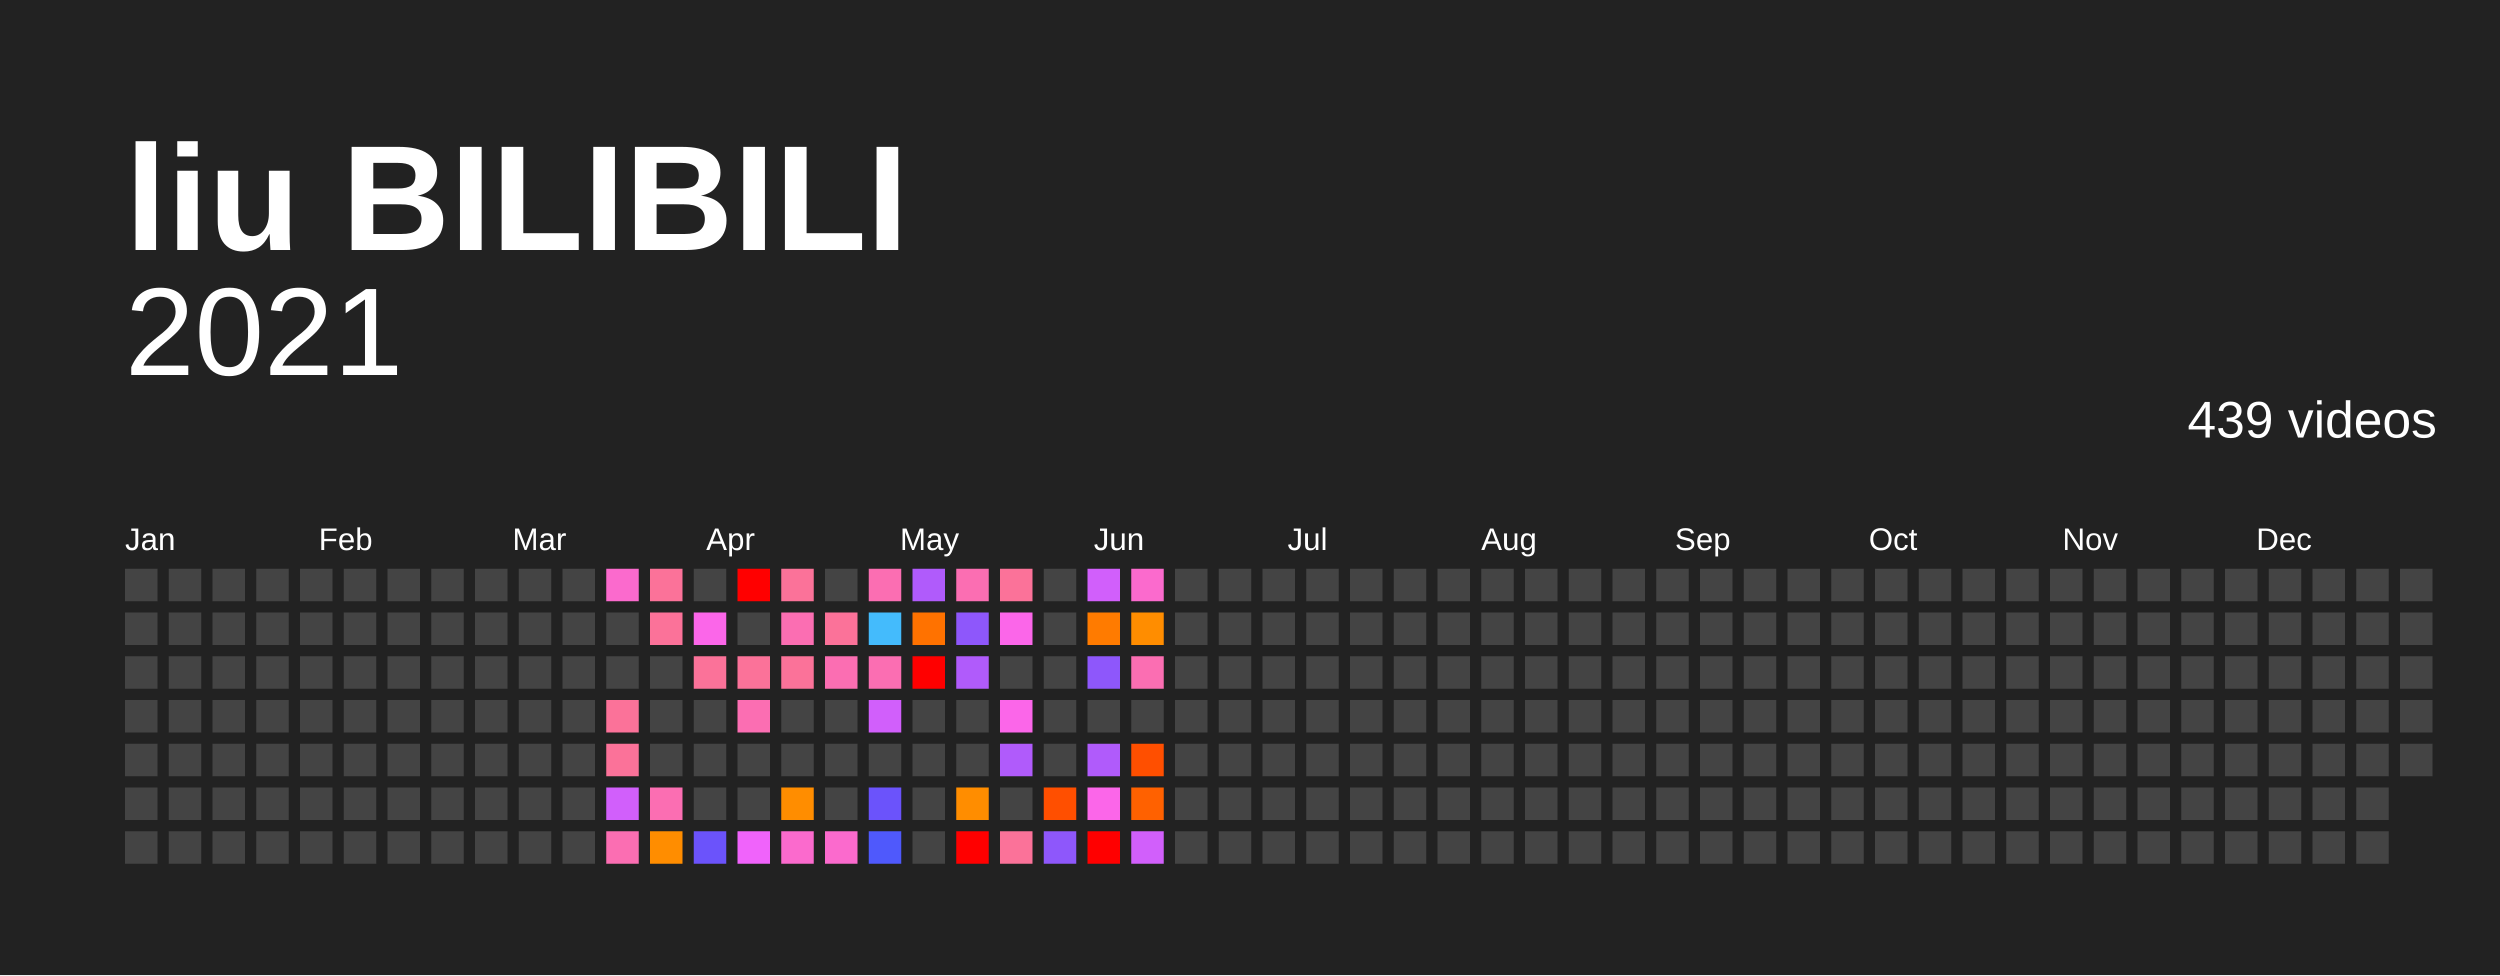
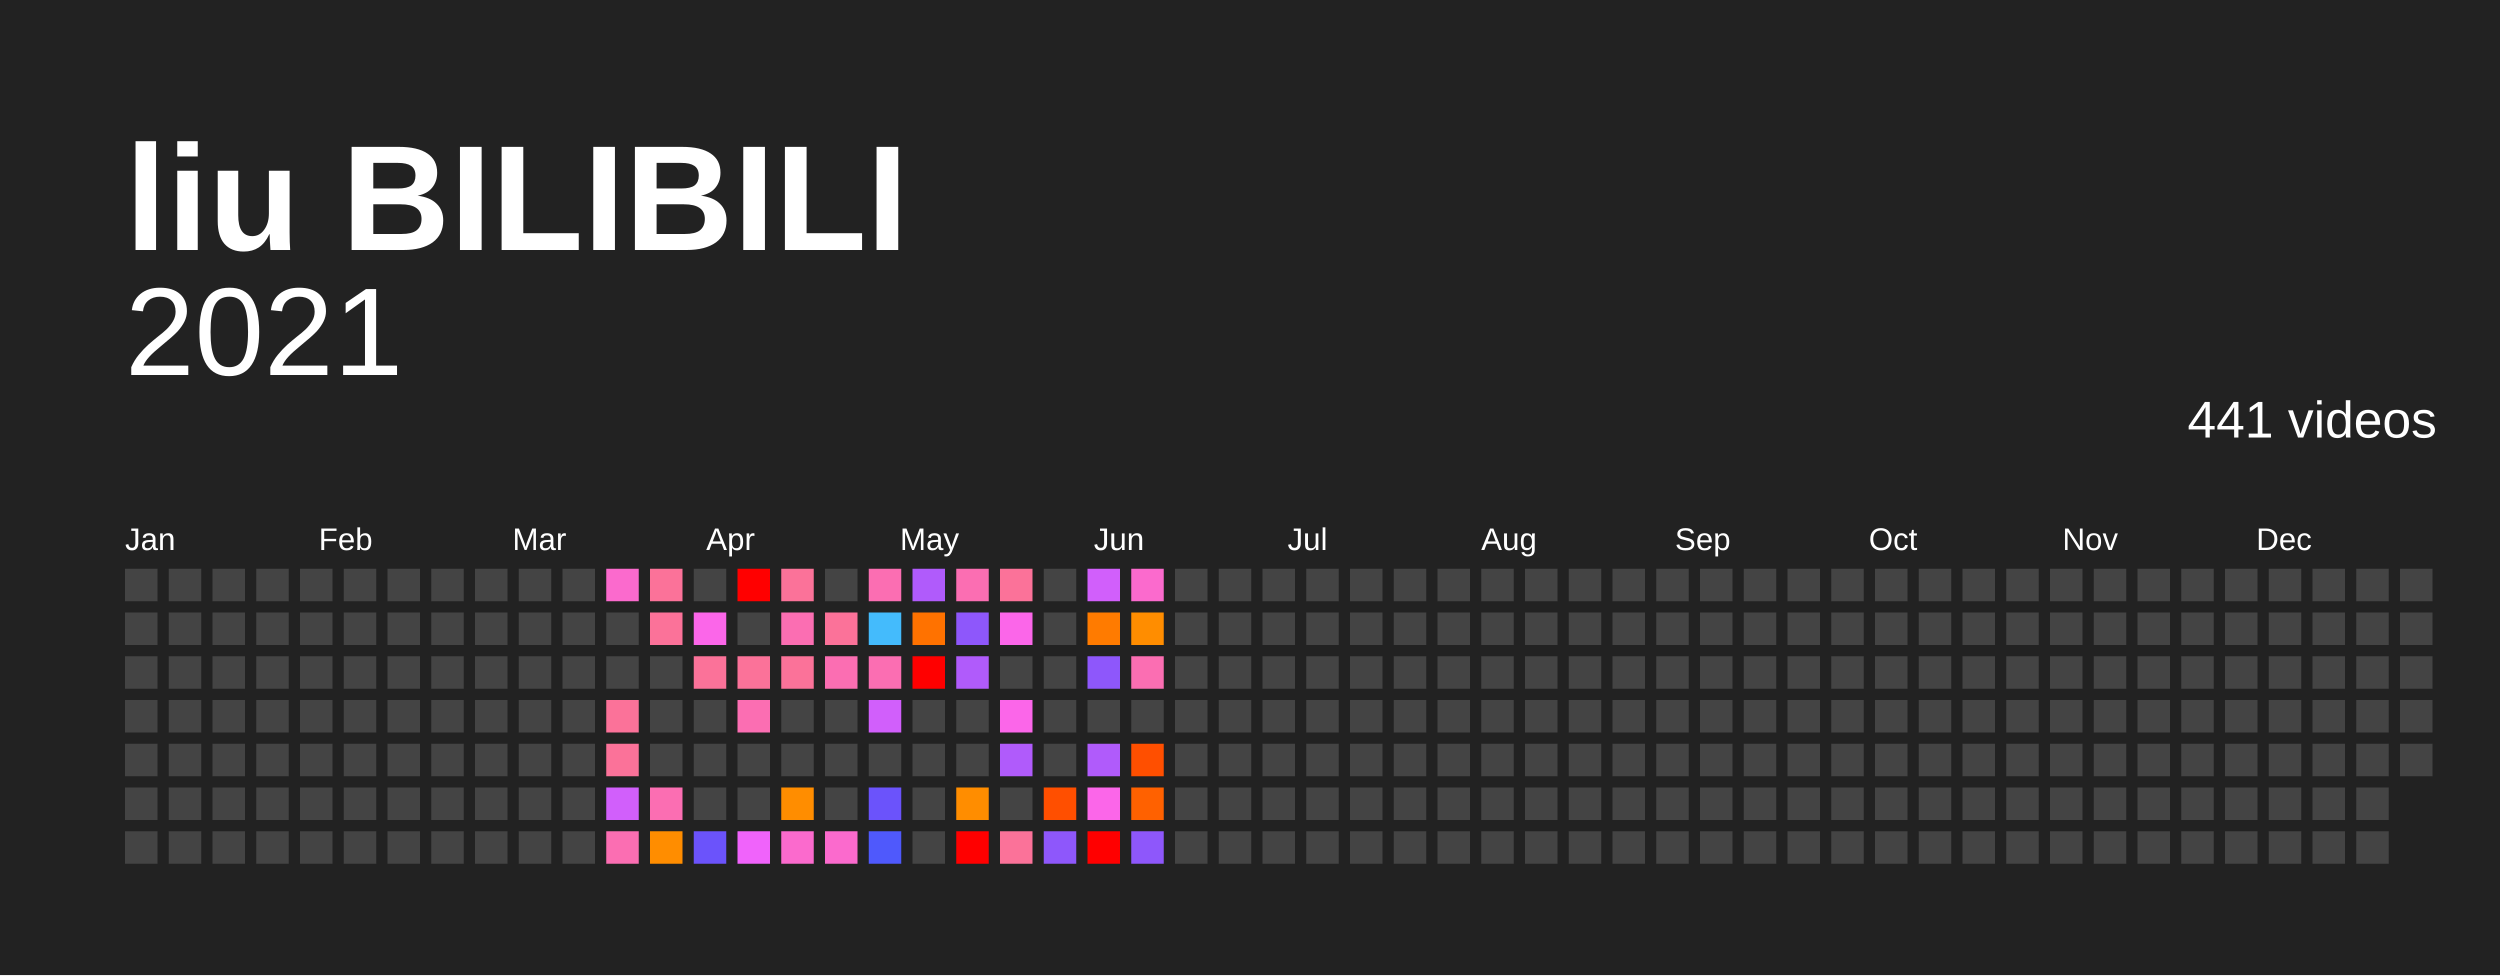
<svg xmlns="http://www.w3.org/2000/svg" baseProfile="full" height="78mm" version="1.1" viewBox="0,0,200,78" width="200mm">
  <defs />
  <rect fill="#222222" height="78" width="200" x="0" y="0" />
  <text fill="#FFFFFF" style="font-size:12px; font-family:Arial; font-weight:bold;" x="10" y="20">liu BILIBILI</text>
  <text alignment-baseline="hanging" fill="#FFFFFF" style="font-size:10.0px; font-family:Arial;" x="10" y="30">2021</text>
-   <text alignment-baseline="hanging" fill="#FFFFFF" style="font-size:4.125px; font-family:Arial;" x="175" y="35">439 videos</text>
+   <text alignment-baseline="hanging" fill="#FFFFFF" style="font-size:4.125px; font-family:Arial;" x="175" y="35">441 videos</text>
  <text fill="#FFFFFF" style="font-size:2.5px; font-family:Arial" x="10.0" y="44">Jan</text>
  <text fill="#FFFFFF" style="font-size:2.5px; font-family:Arial" x="25.5" y="44">Feb</text>
  <text fill="#FFFFFF" style="font-size:2.5px; font-family:Arial" x="41.0" y="44">Mar</text>
  <text fill="#FFFFFF" style="font-size:2.5px; font-family:Arial" x="56.5" y="44">Apr</text>
  <text fill="#FFFFFF" style="font-size:2.5px; font-family:Arial" x="72.0" y="44">May</text>
  <text fill="#FFFFFF" style="font-size:2.5px; font-family:Arial" x="87.5" y="44">Jun</text>
  <text fill="#FFFFFF" style="font-size:2.5px; font-family:Arial" x="103.0" y="44">Jul</text>
  <text fill="#FFFFFF" style="font-size:2.5px; font-family:Arial" x="118.5" y="44">Aug</text>
  <text fill="#FFFFFF" style="font-size:2.5px; font-family:Arial" x="134.0" y="44">Sep</text>
  <text fill="#FFFFFF" style="font-size:2.5px; font-family:Arial" x="149.5" y="44">Oct</text>
  <text fill="#FFFFFF" style="font-size:2.5px; font-family:Arial" x="165.0" y="44">Nov</text>
  <text fill="#FFFFFF" style="font-size:2.5px; font-family:Arial" x="180.5" y="44">Dec</text>
  <rect fill="#444444" height="2.6" width="2.6" x="10.0" y="45.5" />
  <rect fill="#444444" height="2.6" width="2.6" x="10.0" y="49.0" />
  <rect fill="#444444" height="2.6" width="2.6" x="10.0" y="52.5" />
  <rect fill="#444444" height="2.6" width="2.6" x="10.0" y="56.0" />
  <rect fill="#444444" height="2.6" width="2.6" x="10.0" y="59.5" />
  <rect fill="#444444" height="2.6" width="2.6" x="10.0" y="63.0" />
  <rect fill="#444444" height="2.6" width="2.6" x="10.0" y="66.5" />
  <rect fill="#444444" height="2.6" width="2.6" x="13.5" y="45.5" />
  <rect fill="#444444" height="2.6" width="2.6" x="13.5" y="49.0" />
  <rect fill="#444444" height="2.6" width="2.6" x="13.5" y="52.5" />
  <rect fill="#444444" height="2.6" width="2.6" x="13.5" y="56.0" />
  <rect fill="#444444" height="2.6" width="2.6" x="13.5" y="59.5" />
  <rect fill="#444444" height="2.6" width="2.6" x="13.5" y="63.0" />
  <rect fill="#444444" height="2.6" width="2.6" x="13.5" y="66.5" />
  <rect fill="#444444" height="2.6" width="2.6" x="17.0" y="45.5" />
  <rect fill="#444444" height="2.6" width="2.6" x="17.0" y="49.0" />
  <rect fill="#444444" height="2.6" width="2.6" x="17.0" y="52.5" />
  <rect fill="#444444" height="2.6" width="2.6" x="17.0" y="56.0" />
  <rect fill="#444444" height="2.6" width="2.6" x="17.0" y="59.5" />
  <rect fill="#444444" height="2.6" width="2.6" x="17.0" y="63.0" />
  <rect fill="#444444" height="2.6" width="2.6" x="17.0" y="66.5" />
  <rect fill="#444444" height="2.6" width="2.6" x="20.5" y="45.5" />
  <rect fill="#444444" height="2.6" width="2.6" x="20.5" y="49.0" />
  <rect fill="#444444" height="2.6" width="2.6" x="20.5" y="52.5" />
  <rect fill="#444444" height="2.6" width="2.6" x="20.5" y="56.0" />
  <rect fill="#444444" height="2.6" width="2.6" x="20.5" y="59.5" />
  <rect fill="#444444" height="2.6" width="2.6" x="20.5" y="63.0" />
  <rect fill="#444444" height="2.6" width="2.6" x="20.5" y="66.5" />
  <rect fill="#444444" height="2.6" width="2.6" x="24.0" y="45.5" />
  <rect fill="#444444" height="2.6" width="2.6" x="24.0" y="49.0" />
  <rect fill="#444444" height="2.6" width="2.6" x="24.0" y="52.5" />
  <rect fill="#444444" height="2.6" width="2.6" x="24.0" y="56.0" />
  <rect fill="#444444" height="2.6" width="2.6" x="24.0" y="59.5" />
  <rect fill="#444444" height="2.6" width="2.6" x="24.0" y="63.0" />
  <rect fill="#444444" height="2.6" width="2.6" x="24.0" y="66.5" />
  <rect fill="#444444" height="2.6" width="2.6" x="27.5" y="45.5" />
  <rect fill="#444444" height="2.6" width="2.6" x="27.5" y="49.0" />
  <rect fill="#444444" height="2.6" width="2.6" x="27.5" y="52.5" />
  <rect fill="#444444" height="2.6" width="2.6" x="27.5" y="56.0" />
  <rect fill="#444444" height="2.6" width="2.6" x="27.5" y="59.5" />
  <rect fill="#444444" height="2.6" width="2.6" x="27.5" y="63.0" />
  <rect fill="#444444" height="2.6" width="2.6" x="27.5" y="66.5" />
  <rect fill="#444444" height="2.6" width="2.6" x="31.0" y="45.5" />
  <rect fill="#444444" height="2.6" width="2.6" x="31.0" y="49.0" />
  <rect fill="#444444" height="2.6" width="2.6" x="31.0" y="52.5" />
  <rect fill="#444444" height="2.6" width="2.6" x="31.0" y="56.0" />
  <rect fill="#444444" height="2.6" width="2.6" x="31.0" y="59.5" />
  <rect fill="#444444" height="2.6" width="2.6" x="31.0" y="63.0" />
  <rect fill="#444444" height="2.6" width="2.6" x="31.0" y="66.5" />
  <rect fill="#444444" height="2.6" width="2.6" x="34.5" y="45.5" />
  <rect fill="#444444" height="2.6" width="2.6" x="34.5" y="49.0" />
  <rect fill="#444444" height="2.6" width="2.6" x="34.5" y="52.5" />
  <rect fill="#444444" height="2.6" width="2.6" x="34.5" y="56.0" />
  <rect fill="#444444" height="2.6" width="2.6" x="34.5" y="59.5" />
  <rect fill="#444444" height="2.6" width="2.6" x="34.5" y="63.0" />
  <rect fill="#444444" height="2.6" width="2.6" x="34.5" y="66.5" />
  <rect fill="#444444" height="2.6" width="2.6" x="38.0" y="45.5" />
  <rect fill="#444444" height="2.6" width="2.6" x="38.0" y="49.0" />
  <rect fill="#444444" height="2.6" width="2.6" x="38.0" y="52.5" />
  <rect fill="#444444" height="2.6" width="2.6" x="38.0" y="56.0" />
  <rect fill="#444444" height="2.6" width="2.6" x="38.0" y="59.5" />
  <rect fill="#444444" height="2.6" width="2.6" x="38.0" y="63.0" />
  <rect fill="#444444" height="2.6" width="2.6" x="38.0" y="66.5" />
  <rect fill="#444444" height="2.6" width="2.6" x="41.5" y="45.5" />
  <rect fill="#444444" height="2.6" width="2.6" x="41.5" y="49.0" />
  <rect fill="#444444" height="2.6" width="2.6" x="41.5" y="52.5" />
  <rect fill="#444444" height="2.6" width="2.6" x="41.5" y="56.0" />
  <rect fill="#444444" height="2.6" width="2.6" x="41.5" y="59.5" />
  <rect fill="#444444" height="2.6" width="2.6" x="41.5" y="63.0" />
  <rect fill="#444444" height="2.6" width="2.6" x="41.5" y="66.5" />
  <rect fill="#444444" height="2.6" width="2.6" x="45.0" y="45.5" />
  <rect fill="#444444" height="2.6" width="2.6" x="45.0" y="49.0" />
  <rect fill="#444444" height="2.6" width="2.6" x="45.0" y="52.5" />
  <rect fill="#444444" height="2.6" width="2.6" x="45.0" y="56.0" />
  <rect fill="#444444" height="2.6" width="2.6" x="45.0" y="59.5" />
  <rect fill="#444444" height="2.6" width="2.6" x="45.0" y="63.0" />
  <rect fill="#444444" height="2.6" width="2.6" x="45.0" y="66.5" />
  <rect fill="#fb6acd" height="2.6" width="2.6" x="48.5" y="45.5" />
  <rect fill="#444444" height="2.6" width="2.6" x="48.5" y="49.0" />
  <rect fill="#444444" height="2.6" width="2.6" x="48.5" y="52.5" />
  <rect fill="#fb7299" height="2.6" width="2.6" x="48.5" y="56.0" />
  <rect fill="#fb7299" height="2.6" width="2.6" x="48.5" y="59.5" />
  <rect fill="#d15ffb" height="2.6" width="2.6" x="48.5" y="63.0" />
  <rect fill="#fb6eb2" height="2.6" width="2.6" x="48.5" y="66.5" />
  <rect fill="#fb7299" height="2.6" width="2.6" x="52.0" y="45.5" />
  <rect fill="#fb7299" height="2.6" width="2.6" x="52.0" y="49.0" />
  <rect fill="#444444" height="2.6" width="2.6" x="52.0" y="52.5" />
  <rect fill="#444444" height="2.6" width="2.6" x="52.0" y="56.0" />
  <rect fill="#444444" height="2.6" width="2.6" x="52.0" y="59.5" />
  <rect fill="#fb6eb2" height="2.6" width="2.6" x="52.0" y="63.0" />
  <rect fill="#ff8d00" height="2.6" width="2.6" x="52.0" y="66.5" />
  <rect fill="#444444" height="2.6" width="2.6" x="55.5" y="45.5" />
  <rect fill="#fb66e9" height="2.6" width="2.6" x="55.5" y="49.0" />
  <rect fill="#fb7299" height="2.6" width="2.6" x="55.5" y="52.5" />
  <rect fill="#444444" height="2.6" width="2.6" x="55.5" y="56.0" />
  <rect fill="#444444" height="2.6" width="2.6" x="55.5" y="59.5" />
  <rect fill="#444444" height="2.6" width="2.6" x="55.5" y="63.0" />
  <rect fill="#6b53fb" height="2.6" width="2.6" x="55.5" y="66.5" />
  <rect fill="red" height="2.6" width="2.6" x="59.0" y="45.5" />
  <rect fill="#444444" height="2.6" width="2.6" x="59.0" y="49.0" />
  <rect fill="#fb7299" height="2.6" width="2.6" x="59.0" y="52.5" />
  <rect fill="#fb6eb2" height="2.6" width="2.6" x="59.0" y="56.0" />
  <rect fill="#444444" height="2.6" width="2.6" x="59.0" y="59.5" />
  <rect fill="#444444" height="2.6" width="2.6" x="59.0" y="63.0" />
  <rect fill="#f063fb" height="2.6" width="2.6" x="59.0" y="66.5" />
  <rect fill="#fb7299" height="2.6" width="2.6" x="62.5" y="45.5" />
  <rect fill="#fb6eb2" height="2.6" width="2.6" x="62.5" y="49.0" />
  <rect fill="#fb7299" height="2.6" width="2.6" x="62.5" y="52.5" />
  <rect fill="#444444" height="2.6" width="2.6" x="62.5" y="56.0" />
  <rect fill="#444444" height="2.6" width="2.6" x="62.5" y="59.5" />
  <rect fill="#ff8d00" height="2.6" width="2.6" x="62.5" y="63.0" />
  <rect fill="#fb6acd" height="2.6" width="2.6" x="62.5" y="66.5" />
  <rect fill="#444444" height="2.6" width="2.6" x="66.0" y="45.5" />
  <rect fill="#fb7299" height="2.6" width="2.6" x="66.0" y="49.0" />
  <rect fill="#fb6eb2" height="2.6" width="2.6" x="66.0" y="52.5" />
  <rect fill="#444444" height="2.6" width="2.6" x="66.0" y="56.0" />
  <rect fill="#444444" height="2.6" width="2.6" x="66.0" y="59.5" />
  <rect fill="#444444" height="2.6" width="2.6" x="66.0" y="63.0" />
  <rect fill="#fb6acd" height="2.6" width="2.6" x="66.0" y="66.5" />
  <rect fill="#fb6eb2" height="2.6" width="2.6" x="69.5" y="45.5" />
  <rect fill="#44bbfc" height="2.6" width="2.6" x="69.5" y="49.0" />
  <rect fill="#fb6eb2" height="2.6" width="2.6" x="69.5" y="52.5" />
  <rect fill="#d15ffb" height="2.6" width="2.6" x="69.5" y="56.0" />
  <rect fill="#444444" height="2.6" width="2.6" x="69.5" y="59.5" />
  <rect fill="#6b53fb" height="2.6" width="2.6" x="69.5" y="63.0" />
  <rect fill="#4f59fc" height="2.6" width="2.6" x="69.5" y="66.5" />
  <rect fill="#b05bfb" height="2.6" width="2.6" x="73.0" y="45.5" />
  <rect fill="#ff7200" height="2.6" width="2.6" x="73.0" y="49.0" />
  <rect fill="red" height="2.6" width="2.6" x="73.0" y="52.5" />
  <rect fill="#444444" height="2.6" width="2.6" x="73.0" y="56.0" />
  <rect fill="#444444" height="2.6" width="2.6" x="73.0" y="59.5" />
  <rect fill="#444444" height="2.6" width="2.6" x="73.0" y="63.0" />
  <rect fill="#444444" height="2.6" width="2.6" x="73.0" y="66.5" />
  <rect fill="#fb6eb2" height="2.6" width="2.6" x="76.5" y="45.5" />
  <rect fill="#8e57fb" height="2.6" width="2.6" x="76.5" y="49.0" />
  <rect fill="#b05bfb" height="2.6" width="2.6" x="76.5" y="52.5" />
  <rect fill="#444444" height="2.6" width="2.6" x="76.5" y="56.0" />
  <rect fill="#444444" height="2.6" width="2.6" x="76.5" y="59.5" />
  <rect fill="#ff8d00" height="2.6" width="2.6" x="76.5" y="63.0" />
  <rect fill="red" height="2.6" width="2.6" x="76.5" y="66.5" />
  <rect fill="#fb7299" height="2.6" width="2.6" x="80.0" y="45.5" />
  <rect fill="#fb66e9" height="2.6" width="2.6" x="80.0" y="49.0" />
  <rect fill="#444444" height="2.6" width="2.6" x="80.0" y="52.5" />
  <rect fill="#fb66e9" height="2.6" width="2.6" x="80.0" y="56.0" />
  <rect fill="#b05bfb" height="2.6" width="2.6" x="80.0" y="59.5" />
  <rect fill="#444444" height="2.6" width="2.6" x="80.0" y="63.0" />
  <rect fill="#fb7299" height="2.6" width="2.6" x="80.0" y="66.5" />
  <rect fill="#444444" height="2.6" width="2.6" x="83.5" y="45.5" />
  <rect fill="#444444" height="2.6" width="2.6" x="83.5" y="49.0" />
  <rect fill="#444444" height="2.6" width="2.6" x="83.5" y="52.5" />
  <rect fill="#444444" height="2.6" width="2.6" x="83.5" y="56.0" />
  <rect fill="#444444" height="2.6" width="2.6" x="83.5" y="59.5" />
  <rect fill="#ff4f00" height="2.6" width="2.6" x="83.5" y="63.0" />
  <rect fill="#8e57fb" height="2.6" width="2.6" x="83.5" y="66.5" />
  <rect fill="#d15ffb" height="2.6" width="2.6" x="87.0" y="45.5" />
  <rect fill="#ff7b00" height="2.6" width="2.6" x="87.0" y="49.0" />
  <rect fill="#8e57fb" height="2.6" width="2.6" x="87.0" y="52.5" />
  <rect fill="#444444" height="2.6" width="2.6" x="87.0" y="56.0" />
  <rect fill="#b05bfb" height="2.6" width="2.6" x="87.0" y="59.5" />
  <rect fill="#fb66e9" height="2.6" width="2.6" x="87.0" y="63.0" />
  <rect fill="red" height="2.6" width="2.6" x="87.0" y="66.5" />
  <rect fill="#fb6acd" height="2.6" width="2.6" x="90.5" y="45.5" />
  <rect fill="#ff8d00" height="2.6" width="2.6" x="90.5" y="49.0" />
  <rect fill="#fb6eb2" height="2.6" width="2.6" x="90.5" y="52.5" />
  <rect fill="#444444" height="2.6" width="2.6" x="90.5" y="56.0" />
  <rect fill="#ff4f00" height="2.6" width="2.6" x="90.5" y="59.5" />
  <rect fill="#ff6100" height="2.6" width="2.6" x="90.5" y="63.0" />
-   <rect fill="#d15ffb" height="2.6" width="2.6" x="90.5" y="66.5" />
+   <rect fill="#8e57fb" height="2.6" width="2.6" x="90.5" y="66.5" />
  <rect fill="#444444" height="2.6" width="2.6" x="94.0" y="45.5" />
  <rect fill="#444444" height="2.6" width="2.6" x="94.0" y="49.0" />
  <rect fill="#444444" height="2.6" width="2.6" x="94.0" y="52.5" />
  <rect fill="#444444" height="2.6" width="2.6" x="94.0" y="56.0" />
  <rect fill="#444444" height="2.6" width="2.6" x="94.0" y="59.5" />
  <rect fill="#444444" height="2.6" width="2.6" x="94.0" y="63.0" />
  <rect fill="#444444" height="2.6" width="2.6" x="94.0" y="66.5" />
  <rect fill="#444444" height="2.6" width="2.6" x="97.5" y="45.5" />
  <rect fill="#444444" height="2.6" width="2.6" x="97.5" y="49.0" />
  <rect fill="#444444" height="2.6" width="2.6" x="97.5" y="52.5" />
  <rect fill="#444444" height="2.6" width="2.6" x="97.5" y="56.0" />
  <rect fill="#444444" height="2.6" width="2.6" x="97.5" y="59.5" />
  <rect fill="#444444" height="2.6" width="2.6" x="97.5" y="63.0" />
  <rect fill="#444444" height="2.6" width="2.6" x="97.5" y="66.5" />
  <rect fill="#444444" height="2.6" width="2.6" x="101.0" y="45.5" />
  <rect fill="#444444" height="2.6" width="2.6" x="101.0" y="49.0" />
  <rect fill="#444444" height="2.6" width="2.6" x="101.0" y="52.5" />
  <rect fill="#444444" height="2.6" width="2.6" x="101.0" y="56.0" />
  <rect fill="#444444" height="2.6" width="2.6" x="101.0" y="59.5" />
  <rect fill="#444444" height="2.6" width="2.6" x="101.0" y="63.0" />
  <rect fill="#444444" height="2.6" width="2.6" x="101.0" y="66.5" />
  <rect fill="#444444" height="2.6" width="2.6" x="104.5" y="45.5" />
  <rect fill="#444444" height="2.6" width="2.6" x="104.5" y="49.0" />
  <rect fill="#444444" height="2.6" width="2.6" x="104.5" y="52.5" />
  <rect fill="#444444" height="2.6" width="2.6" x="104.5" y="56.0" />
  <rect fill="#444444" height="2.6" width="2.6" x="104.5" y="59.5" />
  <rect fill="#444444" height="2.6" width="2.6" x="104.5" y="63.0" />
  <rect fill="#444444" height="2.6" width="2.6" x="104.5" y="66.5" />
  <rect fill="#444444" height="2.6" width="2.6" x="108.0" y="45.5" />
  <rect fill="#444444" height="2.6" width="2.6" x="108.0" y="49.0" />
  <rect fill="#444444" height="2.6" width="2.6" x="108.0" y="52.5" />
  <rect fill="#444444" height="2.6" width="2.6" x="108.0" y="56.0" />
  <rect fill="#444444" height="2.6" width="2.6" x="108.0" y="59.5" />
  <rect fill="#444444" height="2.6" width="2.6" x="108.0" y="63.0" />
  <rect fill="#444444" height="2.6" width="2.6" x="108.0" y="66.5" />
  <rect fill="#444444" height="2.6" width="2.6" x="111.5" y="45.5" />
  <rect fill="#444444" height="2.6" width="2.6" x="111.5" y="49.0" />
  <rect fill="#444444" height="2.6" width="2.6" x="111.5" y="52.5" />
  <rect fill="#444444" height="2.6" width="2.6" x="111.5" y="56.0" />
  <rect fill="#444444" height="2.6" width="2.6" x="111.5" y="59.5" />
  <rect fill="#444444" height="2.6" width="2.6" x="111.5" y="63.0" />
  <rect fill="#444444" height="2.6" width="2.6" x="111.5" y="66.5" />
  <rect fill="#444444" height="2.6" width="2.6" x="115.0" y="45.5" />
  <rect fill="#444444" height="2.6" width="2.6" x="115.0" y="49.0" />
  <rect fill="#444444" height="2.6" width="2.6" x="115.0" y="52.5" />
  <rect fill="#444444" height="2.6" width="2.6" x="115.0" y="56.0" />
  <rect fill="#444444" height="2.6" width="2.6" x="115.0" y="59.5" />
  <rect fill="#444444" height="2.6" width="2.6" x="115.0" y="63.0" />
  <rect fill="#444444" height="2.6" width="2.6" x="115.0" y="66.5" />
  <rect fill="#444444" height="2.6" width="2.6" x="118.5" y="45.5" />
  <rect fill="#444444" height="2.6" width="2.6" x="118.5" y="49.0" />
  <rect fill="#444444" height="2.6" width="2.6" x="118.5" y="52.5" />
  <rect fill="#444444" height="2.6" width="2.6" x="118.5" y="56.0" />
  <rect fill="#444444" height="2.6" width="2.6" x="118.5" y="59.5" />
  <rect fill="#444444" height="2.6" width="2.6" x="118.5" y="63.0" />
  <rect fill="#444444" height="2.6" width="2.6" x="118.5" y="66.5" />
  <rect fill="#444444" height="2.6" width="2.6" x="122.0" y="45.5" />
  <rect fill="#444444" height="2.6" width="2.6" x="122.0" y="49.0" />
  <rect fill="#444444" height="2.6" width="2.6" x="122.0" y="52.5" />
  <rect fill="#444444" height="2.6" width="2.6" x="122.0" y="56.0" />
  <rect fill="#444444" height="2.6" width="2.6" x="122.0" y="59.5" />
  <rect fill="#444444" height="2.6" width="2.6" x="122.0" y="63.0" />
  <rect fill="#444444" height="2.6" width="2.6" x="122.0" y="66.5" />
  <rect fill="#444444" height="2.6" width="2.6" x="125.5" y="45.5" />
  <rect fill="#444444" height="2.6" width="2.6" x="125.5" y="49.0" />
  <rect fill="#444444" height="2.6" width="2.6" x="125.5" y="52.5" />
  <rect fill="#444444" height="2.6" width="2.6" x="125.5" y="56.0" />
  <rect fill="#444444" height="2.6" width="2.6" x="125.5" y="59.5" />
  <rect fill="#444444" height="2.6" width="2.6" x="125.5" y="63.0" />
  <rect fill="#444444" height="2.6" width="2.6" x="125.5" y="66.5" />
  <rect fill="#444444" height="2.6" width="2.6" x="129.0" y="45.5" />
  <rect fill="#444444" height="2.6" width="2.6" x="129.0" y="49.0" />
  <rect fill="#444444" height="2.6" width="2.6" x="129.0" y="52.5" />
  <rect fill="#444444" height="2.6" width="2.6" x="129.0" y="56.0" />
  <rect fill="#444444" height="2.6" width="2.6" x="129.0" y="59.5" />
  <rect fill="#444444" height="2.6" width="2.6" x="129.0" y="63.0" />
  <rect fill="#444444" height="2.6" width="2.6" x="129.0" y="66.5" />
  <rect fill="#444444" height="2.6" width="2.6" x="132.5" y="45.5" />
  <rect fill="#444444" height="2.6" width="2.6" x="132.5" y="49.0" />
  <rect fill="#444444" height="2.6" width="2.6" x="132.5" y="52.5" />
  <rect fill="#444444" height="2.6" width="2.6" x="132.5" y="56.0" />
  <rect fill="#444444" height="2.6" width="2.6" x="132.5" y="59.5" />
  <rect fill="#444444" height="2.6" width="2.6" x="132.5" y="63.0" />
  <rect fill="#444444" height="2.6" width="2.6" x="132.5" y="66.5" />
  <rect fill="#444444" height="2.6" width="2.6" x="136.0" y="45.5" />
  <rect fill="#444444" height="2.6" width="2.6" x="136.0" y="49.0" />
  <rect fill="#444444" height="2.6" width="2.6" x="136.0" y="52.5" />
  <rect fill="#444444" height="2.6" width="2.6" x="136.0" y="56.0" />
  <rect fill="#444444" height="2.6" width="2.6" x="136.0" y="59.5" />
  <rect fill="#444444" height="2.6" width="2.6" x="136.0" y="63.0" />
  <rect fill="#444444" height="2.6" width="2.6" x="136.0" y="66.5" />
  <rect fill="#444444" height="2.6" width="2.6" x="139.5" y="45.5" />
  <rect fill="#444444" height="2.6" width="2.6" x="139.5" y="49.0" />
  <rect fill="#444444" height="2.6" width="2.6" x="139.5" y="52.5" />
  <rect fill="#444444" height="2.6" width="2.6" x="139.5" y="56.0" />
  <rect fill="#444444" height="2.6" width="2.6" x="139.5" y="59.5" />
  <rect fill="#444444" height="2.6" width="2.6" x="139.5" y="63.0" />
  <rect fill="#444444" height="2.6" width="2.6" x="139.5" y="66.5" />
  <rect fill="#444444" height="2.6" width="2.6" x="143.0" y="45.5" />
  <rect fill="#444444" height="2.6" width="2.6" x="143.0" y="49.0" />
  <rect fill="#444444" height="2.6" width="2.6" x="143.0" y="52.5" />
  <rect fill="#444444" height="2.6" width="2.6" x="143.0" y="56.0" />
  <rect fill="#444444" height="2.6" width="2.6" x="143.0" y="59.5" />
  <rect fill="#444444" height="2.6" width="2.6" x="143.0" y="63.0" />
  <rect fill="#444444" height="2.6" width="2.6" x="143.0" y="66.5" />
  <rect fill="#444444" height="2.6" width="2.6" x="146.5" y="45.5" />
  <rect fill="#444444" height="2.6" width="2.6" x="146.5" y="49.0" />
  <rect fill="#444444" height="2.6" width="2.6" x="146.5" y="52.5" />
  <rect fill="#444444" height="2.6" width="2.6" x="146.5" y="56.0" />
  <rect fill="#444444" height="2.6" width="2.6" x="146.5" y="59.5" />
  <rect fill="#444444" height="2.6" width="2.6" x="146.5" y="63.0" />
  <rect fill="#444444" height="2.6" width="2.6" x="146.5" y="66.5" />
  <rect fill="#444444" height="2.6" width="2.6" x="150.0" y="45.5" />
  <rect fill="#444444" height="2.6" width="2.6" x="150.0" y="49.0" />
  <rect fill="#444444" height="2.6" width="2.6" x="150.0" y="52.5" />
  <rect fill="#444444" height="2.6" width="2.6" x="150.0" y="56.0" />
  <rect fill="#444444" height="2.6" width="2.6" x="150.0" y="59.5" />
  <rect fill="#444444" height="2.6" width="2.6" x="150.0" y="63.0" />
  <rect fill="#444444" height="2.6" width="2.6" x="150.0" y="66.5" />
  <rect fill="#444444" height="2.6" width="2.6" x="153.5" y="45.5" />
  <rect fill="#444444" height="2.6" width="2.6" x="153.5" y="49.0" />
  <rect fill="#444444" height="2.6" width="2.6" x="153.5" y="52.5" />
  <rect fill="#444444" height="2.6" width="2.6" x="153.5" y="56.0" />
  <rect fill="#444444" height="2.6" width="2.6" x="153.5" y="59.5" />
  <rect fill="#444444" height="2.6" width="2.6" x="153.5" y="63.0" />
  <rect fill="#444444" height="2.6" width="2.6" x="153.5" y="66.5" />
  <rect fill="#444444" height="2.6" width="2.6" x="157.0" y="45.5" />
  <rect fill="#444444" height="2.6" width="2.6" x="157.0" y="49.0" />
  <rect fill="#444444" height="2.6" width="2.6" x="157.0" y="52.5" />
  <rect fill="#444444" height="2.6" width="2.6" x="157.0" y="56.0" />
  <rect fill="#444444" height="2.6" width="2.6" x="157.0" y="59.5" />
  <rect fill="#444444" height="2.6" width="2.6" x="157.0" y="63.0" />
  <rect fill="#444444" height="2.6" width="2.6" x="157.0" y="66.5" />
  <rect fill="#444444" height="2.6" width="2.6" x="160.5" y="45.5" />
  <rect fill="#444444" height="2.6" width="2.6" x="160.5" y="49.0" />
  <rect fill="#444444" height="2.6" width="2.6" x="160.5" y="52.5" />
  <rect fill="#444444" height="2.6" width="2.6" x="160.5" y="56.0" />
  <rect fill="#444444" height="2.6" width="2.6" x="160.5" y="59.5" />
  <rect fill="#444444" height="2.6" width="2.6" x="160.5" y="63.0" />
  <rect fill="#444444" height="2.6" width="2.6" x="160.5" y="66.5" />
  <rect fill="#444444" height="2.6" width="2.6" x="164.0" y="45.5" />
  <rect fill="#444444" height="2.6" width="2.6" x="164.0" y="49.0" />
  <rect fill="#444444" height="2.6" width="2.6" x="164.0" y="52.5" />
  <rect fill="#444444" height="2.6" width="2.6" x="164.0" y="56.0" />
  <rect fill="#444444" height="2.6" width="2.6" x="164.0" y="59.5" />
  <rect fill="#444444" height="2.6" width="2.6" x="164.0" y="63.0" />
  <rect fill="#444444" height="2.6" width="2.6" x="164.0" y="66.5" />
  <rect fill="#444444" height="2.6" width="2.6" x="167.5" y="45.5" />
  <rect fill="#444444" height="2.6" width="2.6" x="167.5" y="49.0" />
  <rect fill="#444444" height="2.6" width="2.6" x="167.5" y="52.5" />
  <rect fill="#444444" height="2.6" width="2.6" x="167.5" y="56.0" />
  <rect fill="#444444" height="2.6" width="2.6" x="167.5" y="59.5" />
  <rect fill="#444444" height="2.6" width="2.6" x="167.5" y="63.0" />
  <rect fill="#444444" height="2.6" width="2.6" x="167.5" y="66.5" />
  <rect fill="#444444" height="2.6" width="2.6" x="171.0" y="45.5" />
  <rect fill="#444444" height="2.6" width="2.6" x="171.0" y="49.0" />
  <rect fill="#444444" height="2.6" width="2.6" x="171.0" y="52.5" />
  <rect fill="#444444" height="2.6" width="2.6" x="171.0" y="56.0" />
  <rect fill="#444444" height="2.6" width="2.6" x="171.0" y="59.5" />
  <rect fill="#444444" height="2.6" width="2.6" x="171.0" y="63.0" />
  <rect fill="#444444" height="2.6" width="2.6" x="171.0" y="66.5" />
  <rect fill="#444444" height="2.6" width="2.6" x="174.5" y="45.5" />
  <rect fill="#444444" height="2.6" width="2.6" x="174.5" y="49.0" />
  <rect fill="#444444" height="2.6" width="2.6" x="174.5" y="52.5" />
  <rect fill="#444444" height="2.6" width="2.6" x="174.5" y="56.0" />
  <rect fill="#444444" height="2.6" width="2.6" x="174.5" y="59.5" />
  <rect fill="#444444" height="2.6" width="2.6" x="174.5" y="63.0" />
  <rect fill="#444444" height="2.6" width="2.6" x="174.5" y="66.5" />
  <rect fill="#444444" height="2.6" width="2.6" x="178.0" y="45.5" />
  <rect fill="#444444" height="2.6" width="2.6" x="178.0" y="49.0" />
  <rect fill="#444444" height="2.6" width="2.6" x="178.0" y="52.5" />
  <rect fill="#444444" height="2.6" width="2.6" x="178.0" y="56.0" />
  <rect fill="#444444" height="2.6" width="2.6" x="178.0" y="59.5" />
  <rect fill="#444444" height="2.6" width="2.6" x="178.0" y="63.0" />
  <rect fill="#444444" height="2.6" width="2.6" x="178.0" y="66.5" />
  <rect fill="#444444" height="2.6" width="2.6" x="181.5" y="45.5" />
  <rect fill="#444444" height="2.6" width="2.6" x="181.5" y="49.0" />
  <rect fill="#444444" height="2.6" width="2.6" x="181.5" y="52.5" />
  <rect fill="#444444" height="2.6" width="2.6" x="181.5" y="56.0" />
  <rect fill="#444444" height="2.6" width="2.6" x="181.5" y="59.5" />
  <rect fill="#444444" height="2.6" width="2.6" x="181.5" y="63.0" />
  <rect fill="#444444" height="2.6" width="2.6" x="181.5" y="66.5" />
  <rect fill="#444444" height="2.6" width="2.6" x="185.0" y="45.5" />
  <rect fill="#444444" height="2.6" width="2.6" x="185.0" y="49.0" />
  <rect fill="#444444" height="2.6" width="2.6" x="185.0" y="52.5" />
  <rect fill="#444444" height="2.6" width="2.6" x="185.0" y="56.0" />
  <rect fill="#444444" height="2.6" width="2.6" x="185.0" y="59.5" />
  <rect fill="#444444" height="2.6" width="2.6" x="185.0" y="63.0" />
  <rect fill="#444444" height="2.6" width="2.6" x="185.0" y="66.5" />
  <rect fill="#444444" height="2.6" width="2.6" x="188.5" y="45.5" />
  <rect fill="#444444" height="2.6" width="2.6" x="188.5" y="49.0" />
  <rect fill="#444444" height="2.6" width="2.6" x="188.5" y="52.5" />
  <rect fill="#444444" height="2.6" width="2.6" x="188.5" y="56.0" />
  <rect fill="#444444" height="2.6" width="2.6" x="188.5" y="59.5" />
  <rect fill="#444444" height="2.6" width="2.6" x="188.5" y="63.0" />
  <rect fill="#444444" height="2.6" width="2.6" x="188.5" y="66.5" />
  <rect fill="#444444" height="2.6" width="2.6" x="192.0" y="45.5" />
  <rect fill="#444444" height="2.6" width="2.6" x="192.0" y="49.0" />
  <rect fill="#444444" height="2.6" width="2.6" x="192.0" y="52.5" />
  <rect fill="#444444" height="2.6" width="2.6" x="192.0" y="56.0" />
  <rect fill="#444444" height="2.6" width="2.6" x="192.0" y="59.5" />
</svg>
